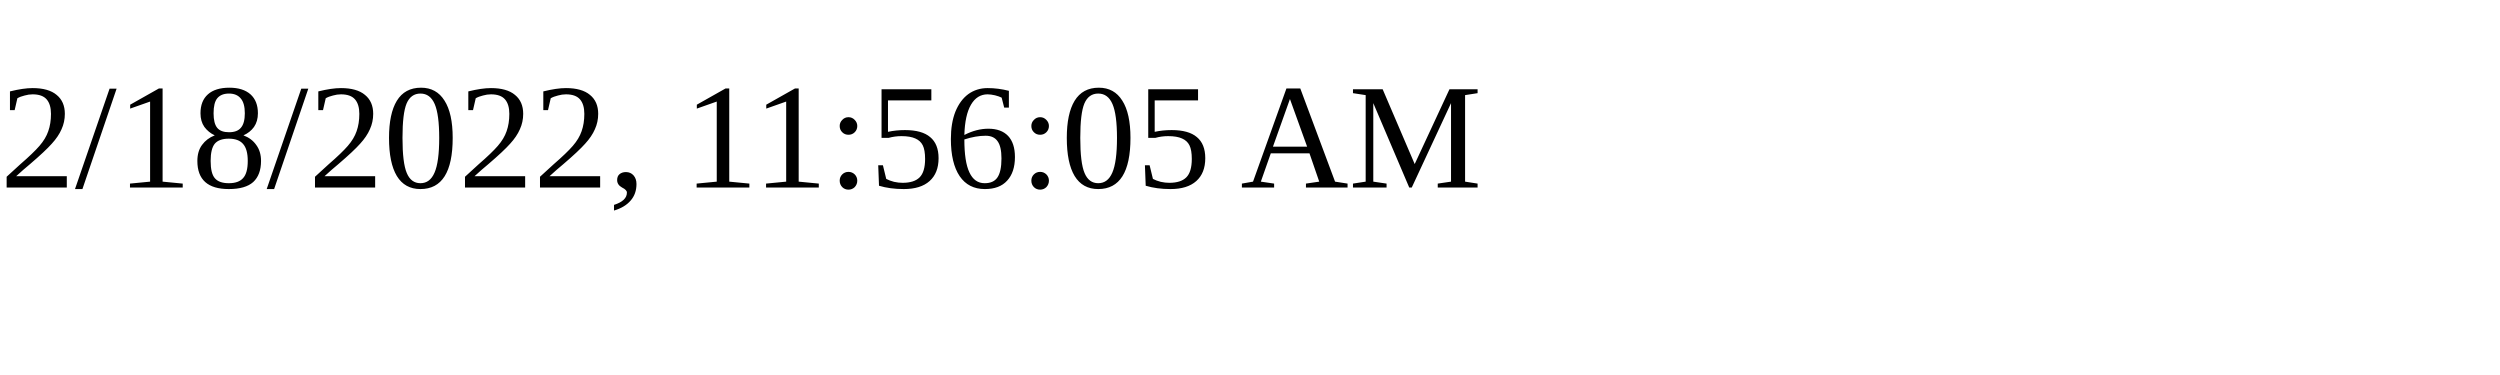
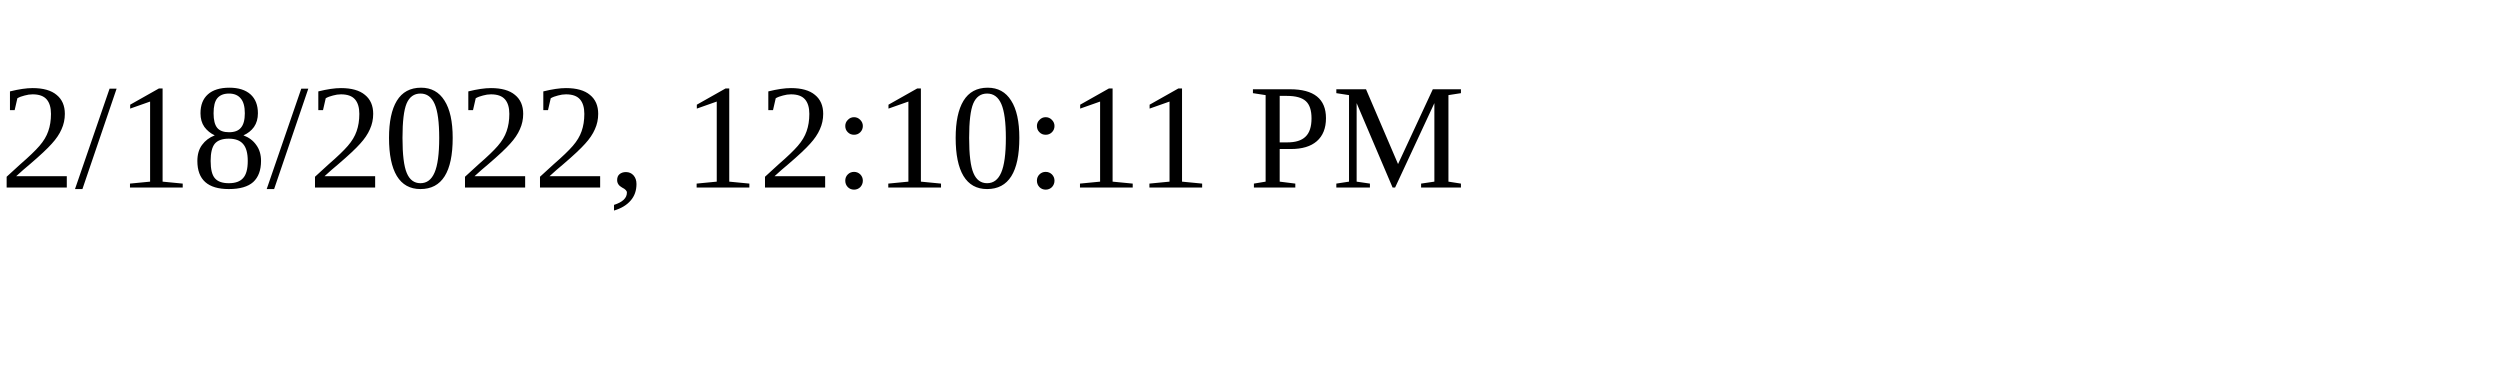
<svg xmlns="http://www.w3.org/2000/svg" height="30" width="200">
-   <text x="0" y="15">2/18/2022, 11:56:05 AM</text>
+   <text x="0" y="15">2/18/2022, 12:10:11 PM</text>
</svg>
